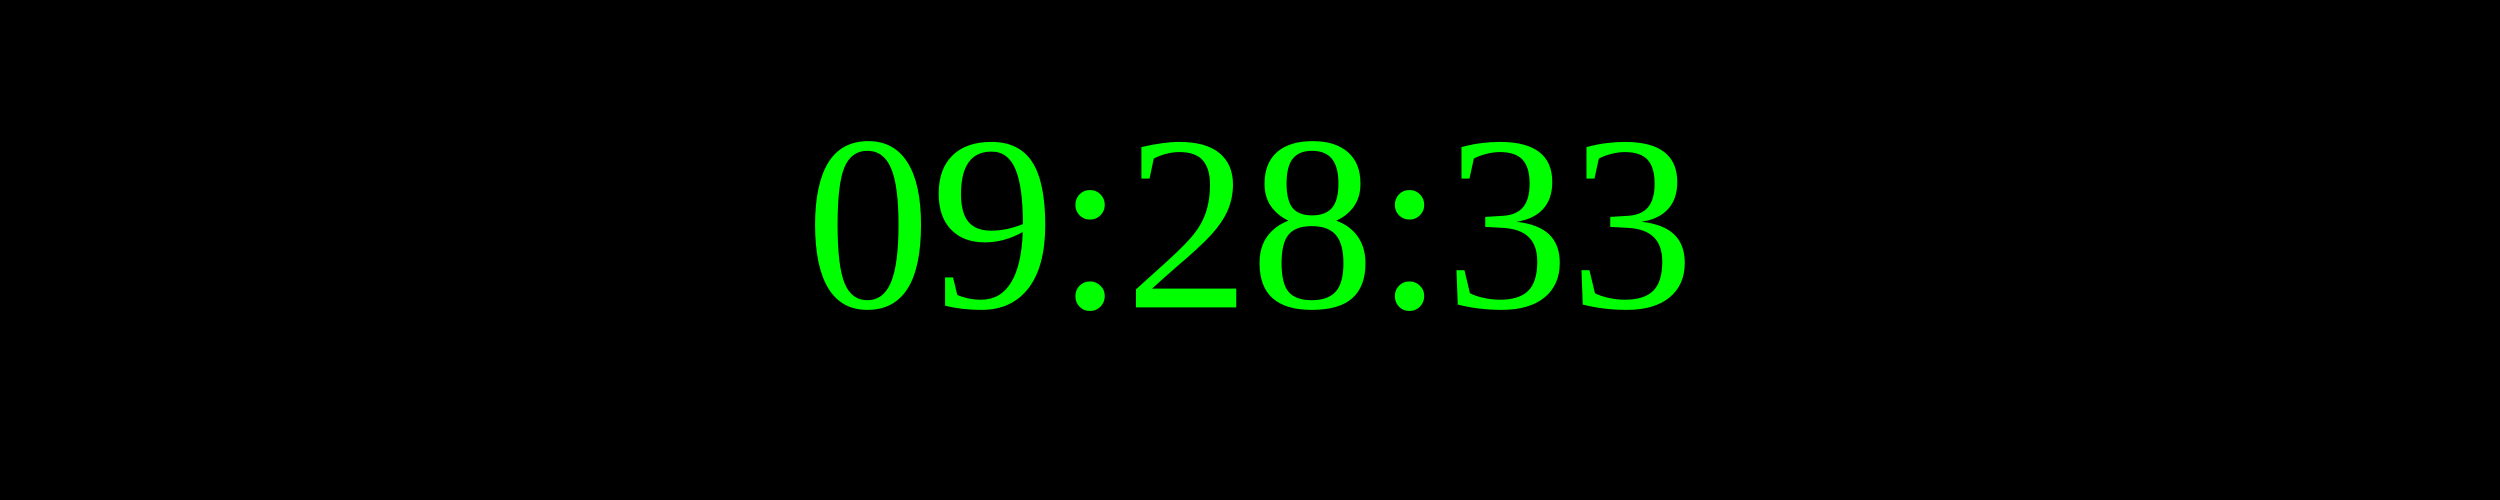
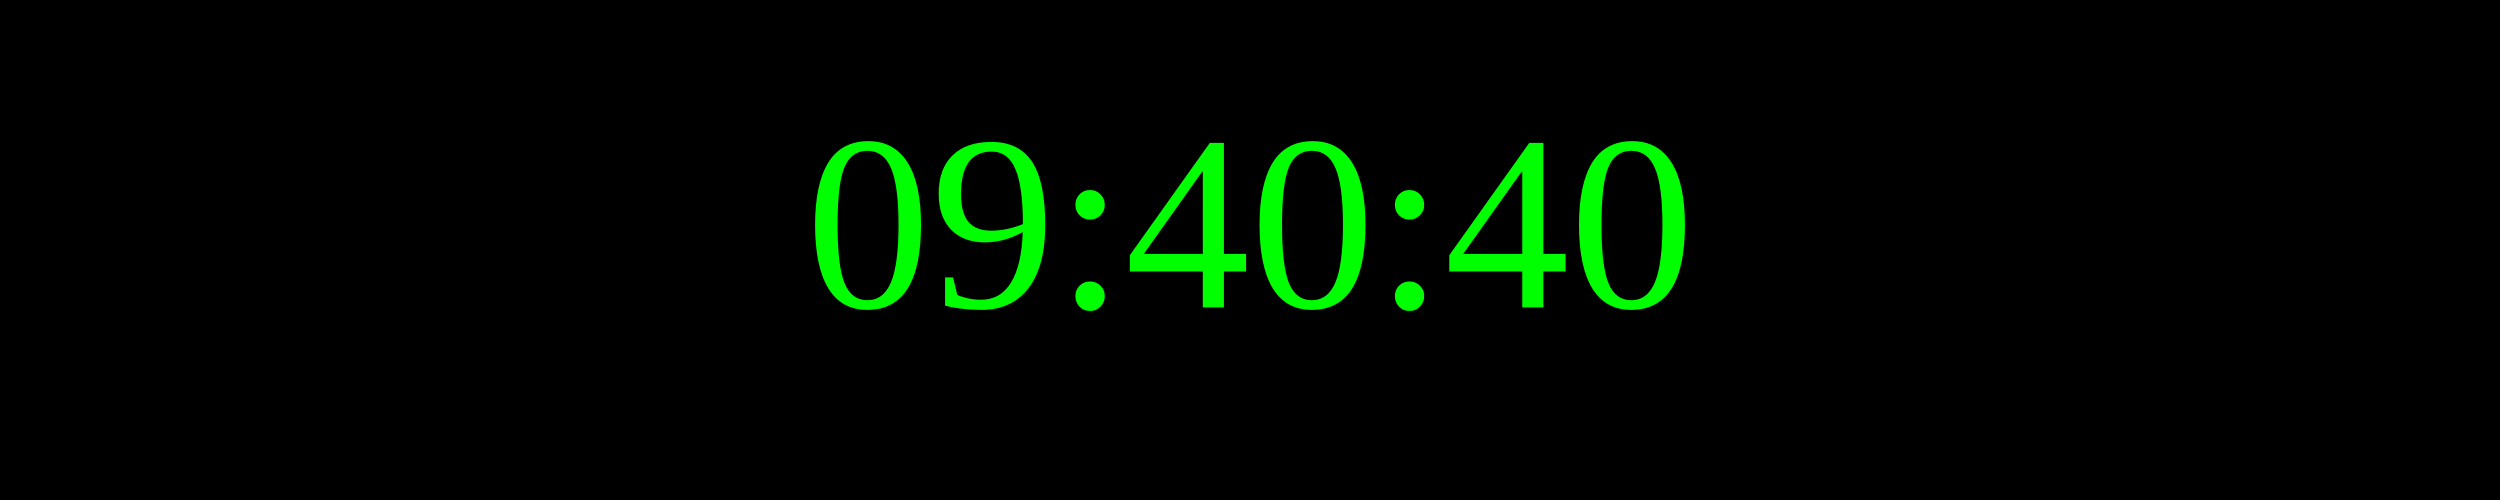
<svg xmlns="http://www.w3.org/2000/svg" width="250" height="50">
  <rect width="100%" height="100%" fill="black" />
  <text x="50%" y="50%" font-size="25" fill="lime" text-anchor="middle" dominant-baseline="middle">
- 09:28:33
+ 09:40:40
</text>
</svg>
